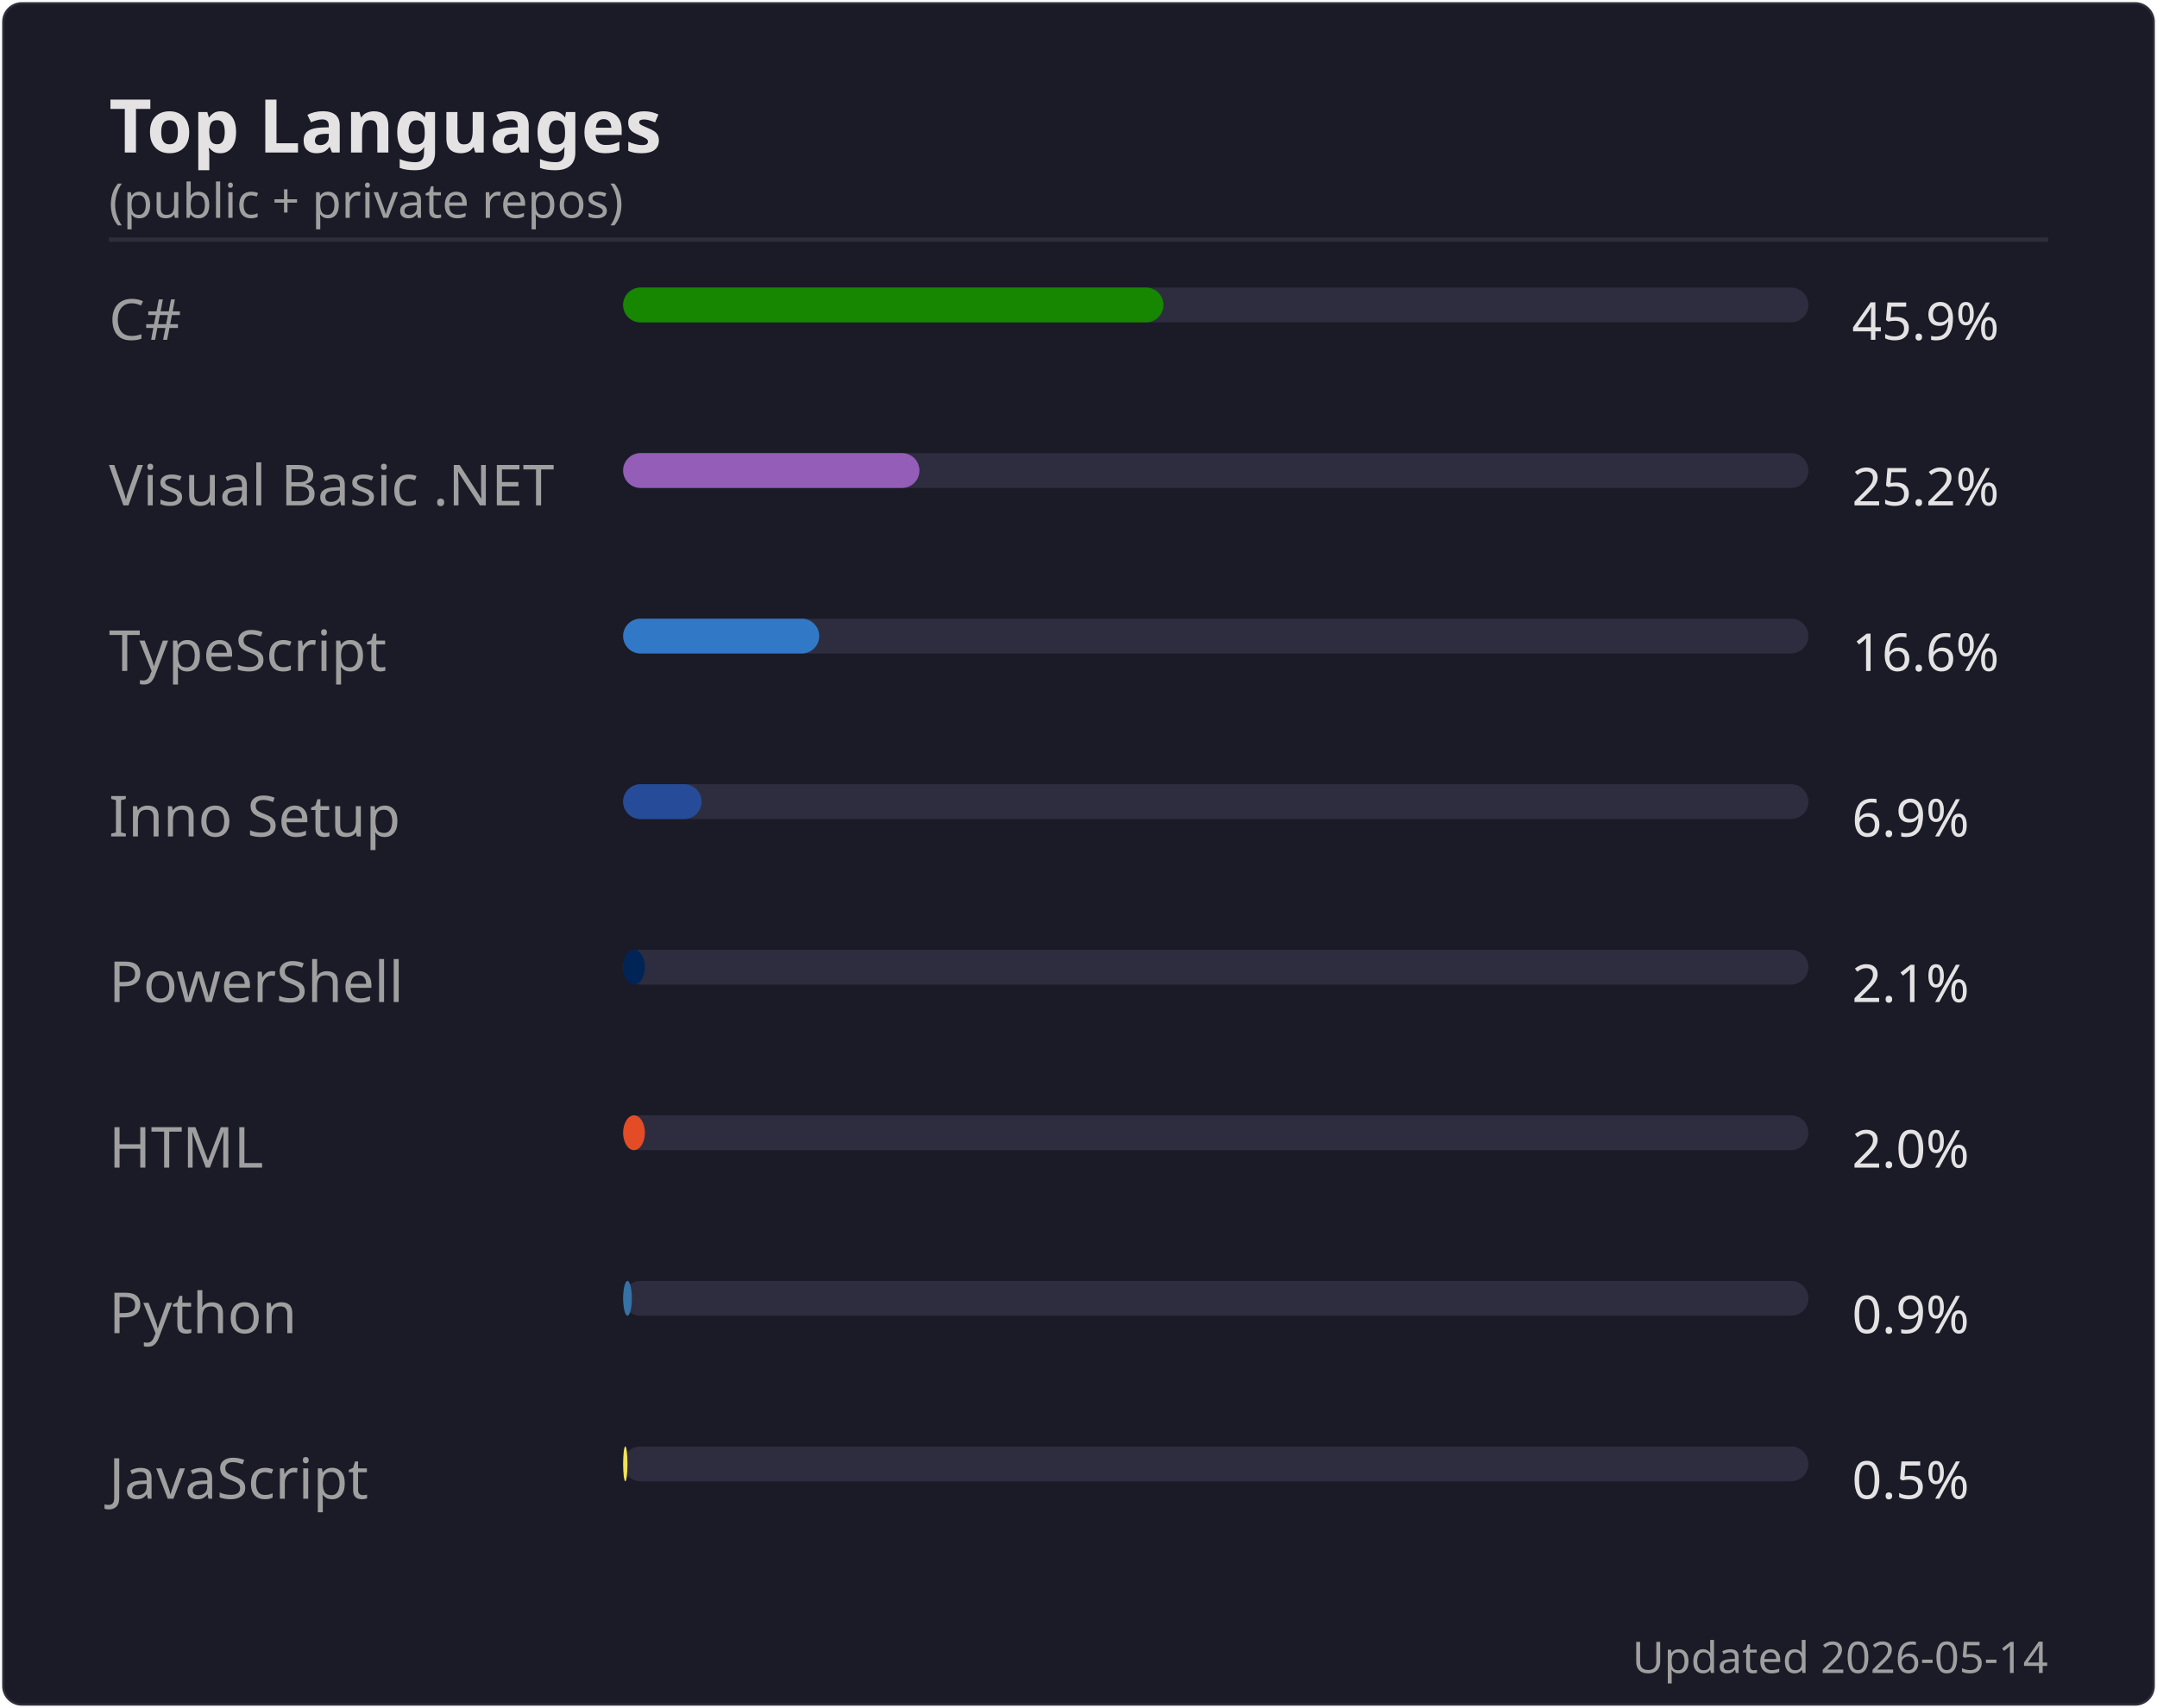
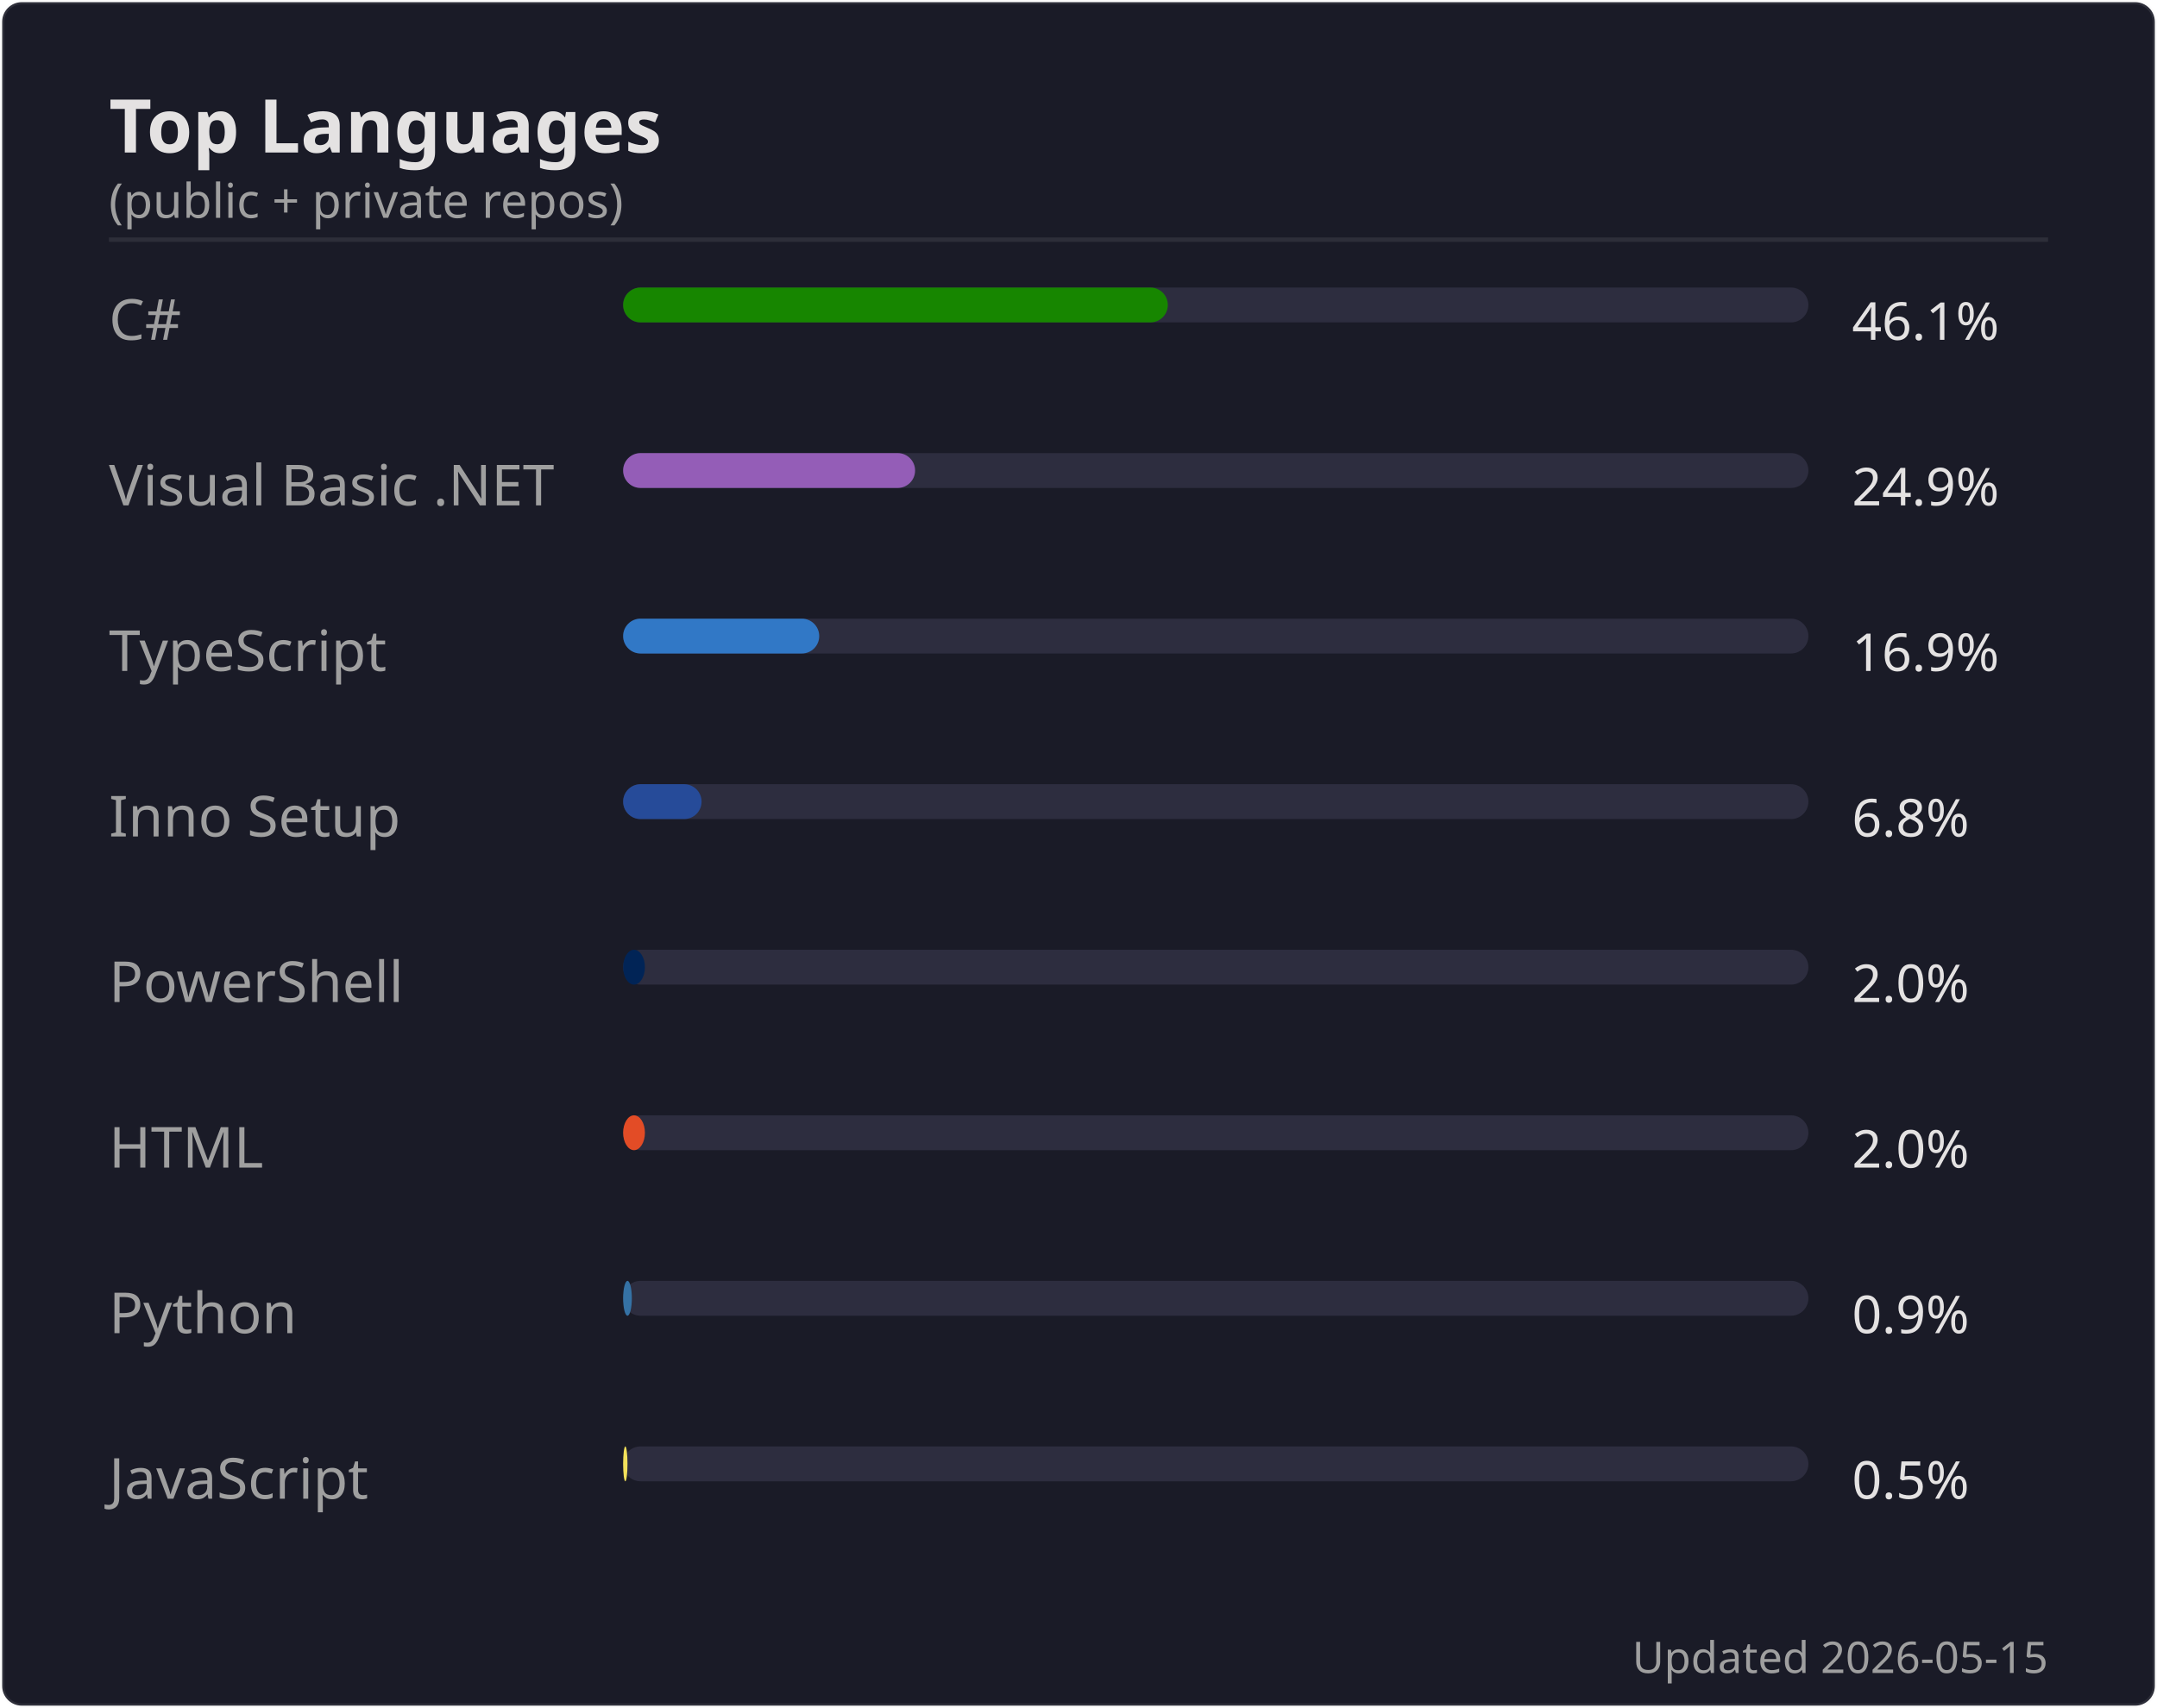
<svg xmlns="http://www.w3.org/2000/svg" width="495" height="392" viewBox="0 0 495 392">
  <rect width="494" height="391" x=".5" y=".5" rx="4.5" fill="#1a1b27" stroke="#e4e2e2" stroke-opacity=".1" />
  <text font-family="'Segoe UI', Ubuntu, 'Helvetica Neue', sans-serif" font-size="17" font-weight="600" fill="#e4e2e2" x="25" y="35" text-anchor="start">Top Languages</text>
  <text font-family="'Segoe UI', Ubuntu, 'Helvetica Neue', sans-serif" font-size="11" font-weight="400" fill="#9f9f9f" x="25" y="50" text-anchor="start">(public + private repos)</text>
  <line x1="25" x2="470" y1="55" y2="55" stroke="#e4e2e2" stroke-opacity=".1" />
  <text font-family="'Segoe UI', Ubuntu, 'Helvetica Neue', sans-serif" font-size="13" font-weight="400" fill="#9f9f9f" x="25" y="78" text-anchor="start">C#</text>
  <rect x="143" y="66" width="272" height="8" rx="4" fill="#2d2d3f" />
-   <rect x="143" y="66" width="124" height="8" rx="4" fill="#178600" />
-   <text font-family="'Segoe UI', Ubuntu, 'Helvetica Neue', sans-serif" font-size="12" font-weight="400" fill="#e4e2e2" x="425" y="78" text-anchor="start">45.9%</text>
+   <rect x="143" y="66" width="125" height="8" rx="4" fill="#178600" />
+   <text font-family="'Segoe UI', Ubuntu, 'Helvetica Neue', sans-serif" font-size="12" font-weight="400" fill="#e4e2e2" x="425" y="78" text-anchor="start">46.1%</text>
  <text font-family="'Segoe UI', Ubuntu, 'Helvetica Neue', sans-serif" font-size="13" font-weight="400" fill="#9f9f9f" x="25" y="116" text-anchor="start">Visual Basic .NET</text>
  <rect x="143" y="104" width="272" height="8" rx="4" fill="#2d2d3f" />
-   <rect x="143" y="104" width="68" height="8" rx="4" fill="#945db7" />
-   <text font-family="'Segoe UI', Ubuntu, 'Helvetica Neue', sans-serif" font-size="12" font-weight="400" fill="#e4e2e2" x="425" y="116" text-anchor="start">25.2%</text>
+   <rect x="143" y="104" width="67" height="8" rx="4" fill="#945db7" />
+   <text font-family="'Segoe UI', Ubuntu, 'Helvetica Neue', sans-serif" font-size="12" font-weight="400" fill="#e4e2e2" x="425" y="116" text-anchor="start">24.9%</text>
  <text font-family="'Segoe UI', Ubuntu, 'Helvetica Neue', sans-serif" font-size="13" font-weight="400" fill="#9f9f9f" x="25" y="154" text-anchor="start">TypeScript</text>
  <rect x="143" y="142" width="272" height="8" rx="4" fill="#2d2d3f" />
  <rect x="143" y="142" width="45" height="8" rx="4" fill="#3178c6" />
-   <text font-family="'Segoe UI', Ubuntu, 'Helvetica Neue', sans-serif" font-size="12" font-weight="400" fill="#e4e2e2" x="425" y="154" text-anchor="start">16.6%</text>
+   <text font-family="'Segoe UI', Ubuntu, 'Helvetica Neue', sans-serif" font-size="12" font-weight="400" fill="#e4e2e2" x="425" y="154" text-anchor="start">16.9%</text>
  <text font-family="'Segoe UI', Ubuntu, 'Helvetica Neue', sans-serif" font-size="13" font-weight="400" fill="#9f9f9f" x="25" y="192" text-anchor="start">Inno Setup</text>
  <rect x="143" y="180" width="272" height="8" rx="4" fill="#2d2d3f" />
  <rect x="143" y="180" width="18" height="8" rx="4" fill="#264b99" />
-   <text font-family="'Segoe UI', Ubuntu, 'Helvetica Neue', sans-serif" font-size="12" font-weight="400" fill="#e4e2e2" x="425" y="192" text-anchor="start">6.9%</text>
+   <text font-family="'Segoe UI', Ubuntu, 'Helvetica Neue', sans-serif" font-size="12" font-weight="400" fill="#e4e2e2" x="425" y="192" text-anchor="start">6.8%</text>
  <text font-family="'Segoe UI', Ubuntu, 'Helvetica Neue', sans-serif" font-size="13" font-weight="400" fill="#9f9f9f" x="25" y="230" text-anchor="start">PowerShell</text>
  <rect x="143" y="218" width="272" height="8" rx="4" fill="#2d2d3f" />
  <rect x="143" y="218" width="5" height="8" rx="4" fill="#012456" />
-   <text font-family="'Segoe UI', Ubuntu, 'Helvetica Neue', sans-serif" font-size="12" font-weight="400" fill="#e4e2e2" x="425" y="230" text-anchor="start">2.1%</text>
+   <text font-family="'Segoe UI', Ubuntu, 'Helvetica Neue', sans-serif" font-size="12" font-weight="400" fill="#e4e2e2" x="425" y="230" text-anchor="start">2.0%</text>
  <text font-family="'Segoe UI', Ubuntu, 'Helvetica Neue', sans-serif" font-size="13" font-weight="400" fill="#9f9f9f" x="25" y="268" text-anchor="start">HTML</text>
  <rect x="143" y="256" width="272" height="8" rx="4" fill="#2d2d3f" />
  <rect x="143" y="256" width="5" height="8" rx="4" fill="#e34c26" />
  <text font-family="'Segoe UI', Ubuntu, 'Helvetica Neue', sans-serif" font-size="12" font-weight="400" fill="#e4e2e2" x="425" y="268" text-anchor="start">2.0%</text>
  <text font-family="'Segoe UI', Ubuntu, 'Helvetica Neue', sans-serif" font-size="13" font-weight="400" fill="#9f9f9f" x="25" y="306" text-anchor="start">Python</text>
  <rect x="143" y="294" width="272" height="8" rx="4" fill="#2d2d3f" />
  <rect x="143" y="294" width="2" height="8" rx="4" fill="#3572A5" />
  <text font-family="'Segoe UI', Ubuntu, 'Helvetica Neue', sans-serif" font-size="12" font-weight="400" fill="#e4e2e2" x="425" y="306" text-anchor="start">0.9%</text>
  <text font-family="'Segoe UI', Ubuntu, 'Helvetica Neue', sans-serif" font-size="13" font-weight="400" fill="#9f9f9f" x="25" y="344" text-anchor="start">JavaScript</text>
  <rect x="143" y="332" width="272" height="8" rx="4" fill="#2d2d3f" />
  <rect x="143" y="332" width="1" height="8" rx="4" fill="#f1e05a" />
  <text font-family="'Segoe UI', Ubuntu, 'Helvetica Neue', sans-serif" font-size="12" font-weight="400" fill="#e4e2e2" x="425" y="344" text-anchor="start">0.5%</text>
-   <text font-family="'Segoe UI', Ubuntu, 'Helvetica Neue', sans-serif" font-size="10" font-weight="400" fill="#9f9f9f" x="470" y="384" text-anchor="end">Updated 2026-05-14</text>
+   <text font-family="'Segoe UI', Ubuntu, 'Helvetica Neue', sans-serif" font-size="10" font-weight="400" fill="#9f9f9f" x="470" y="384" text-anchor="end">Updated 2026-05-15</text>
</svg>
